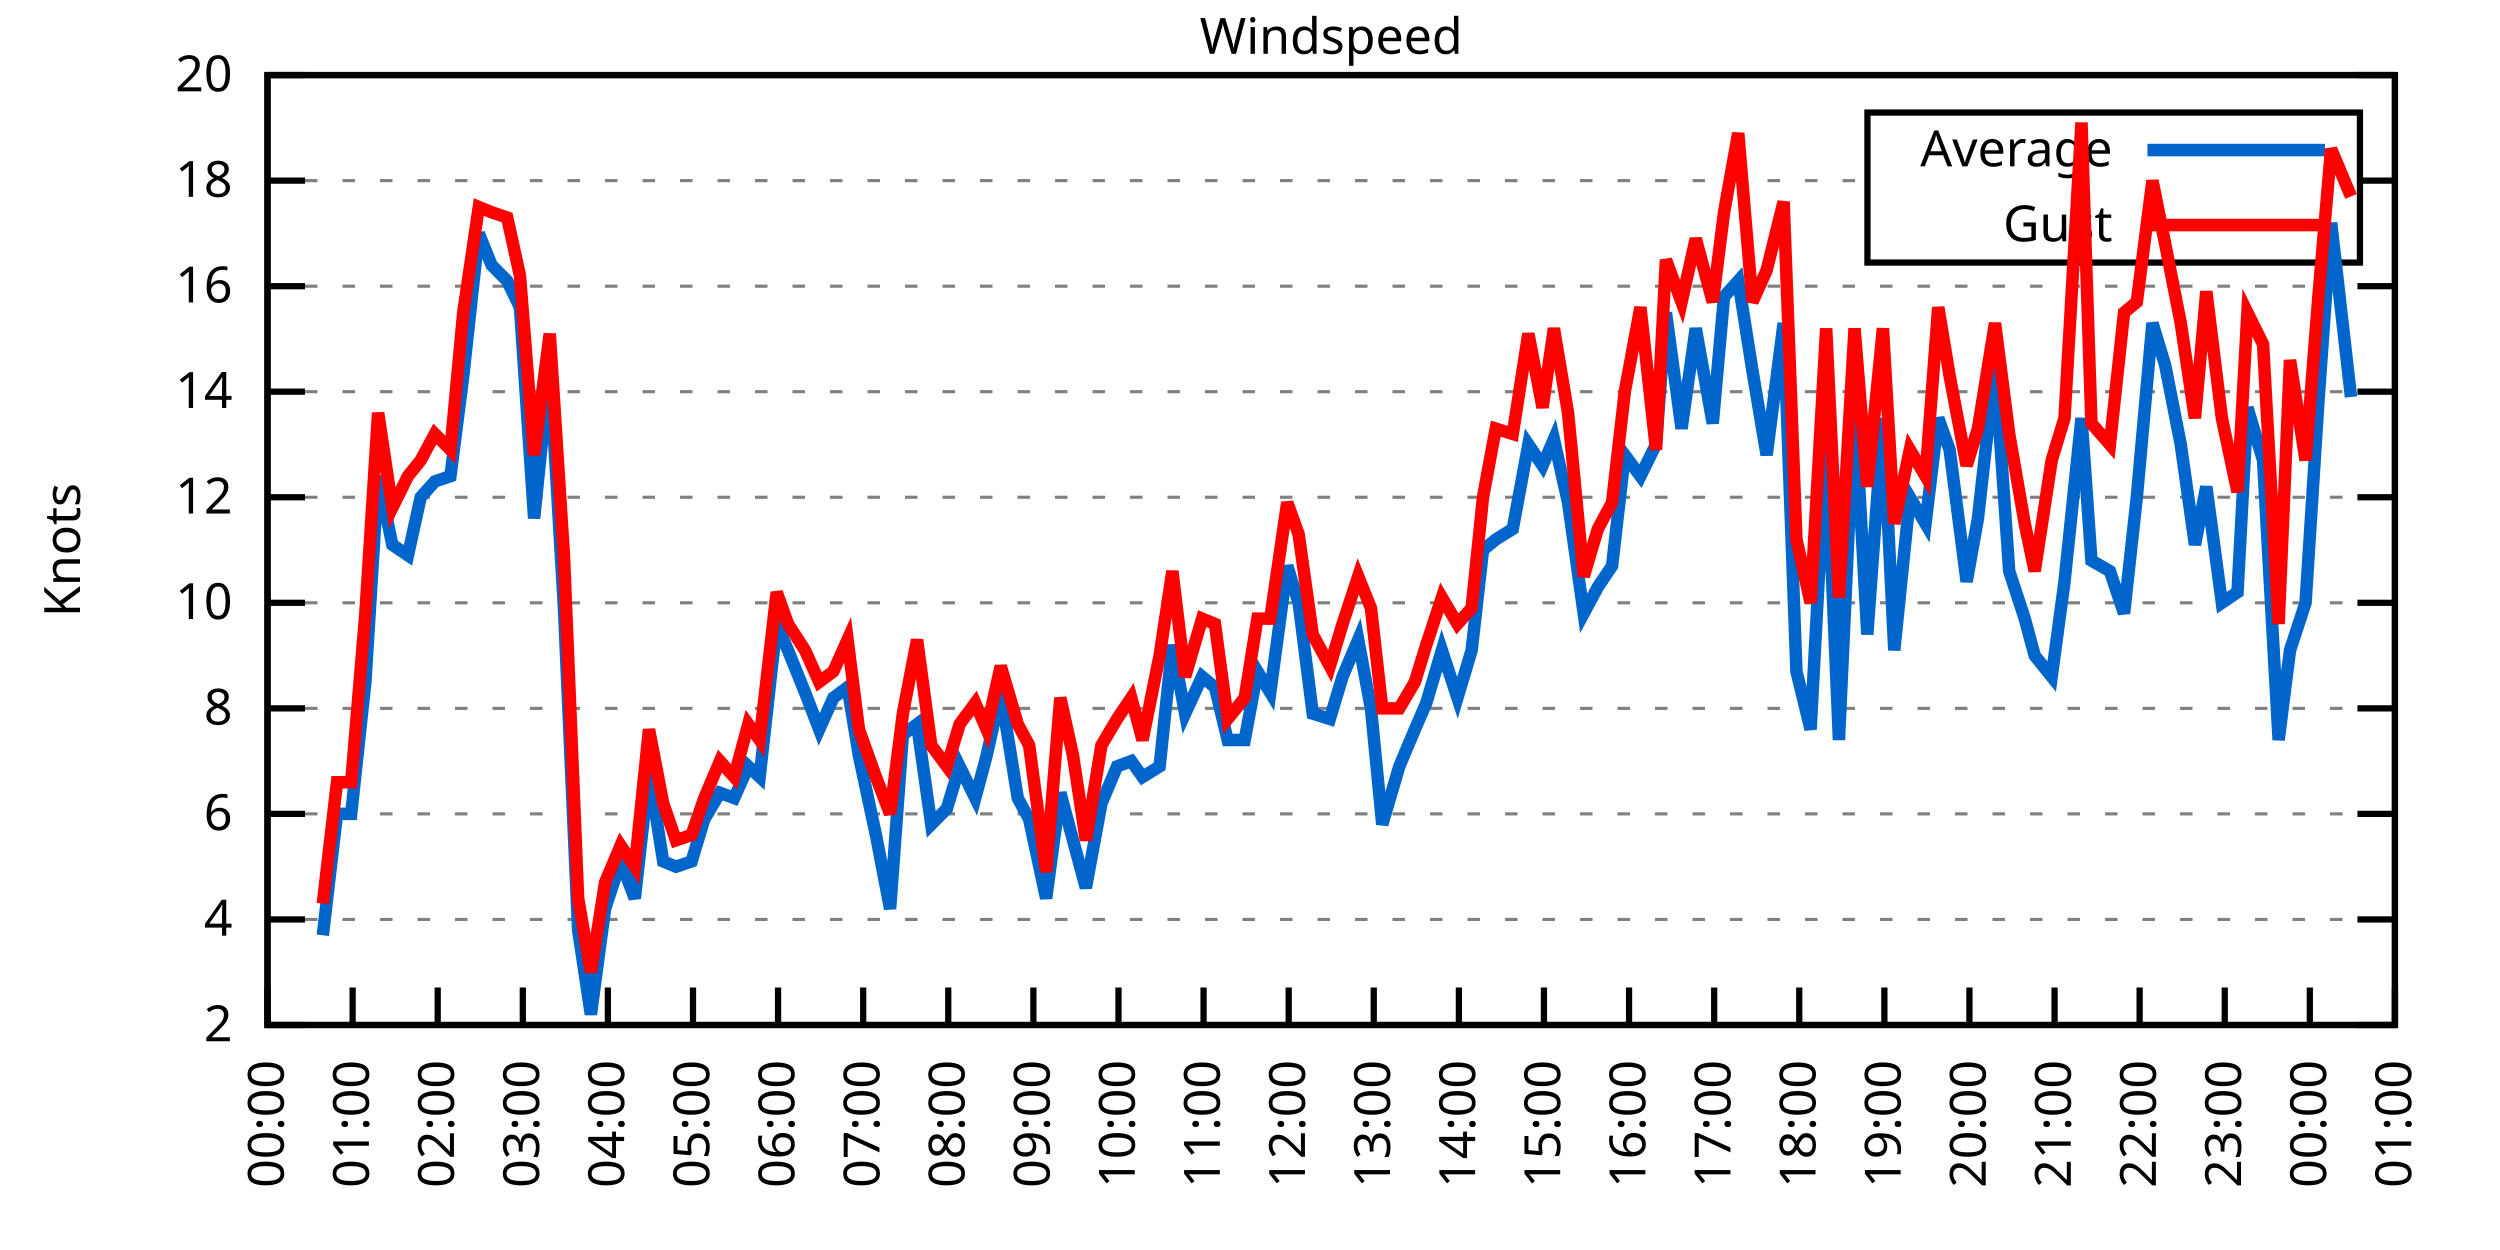
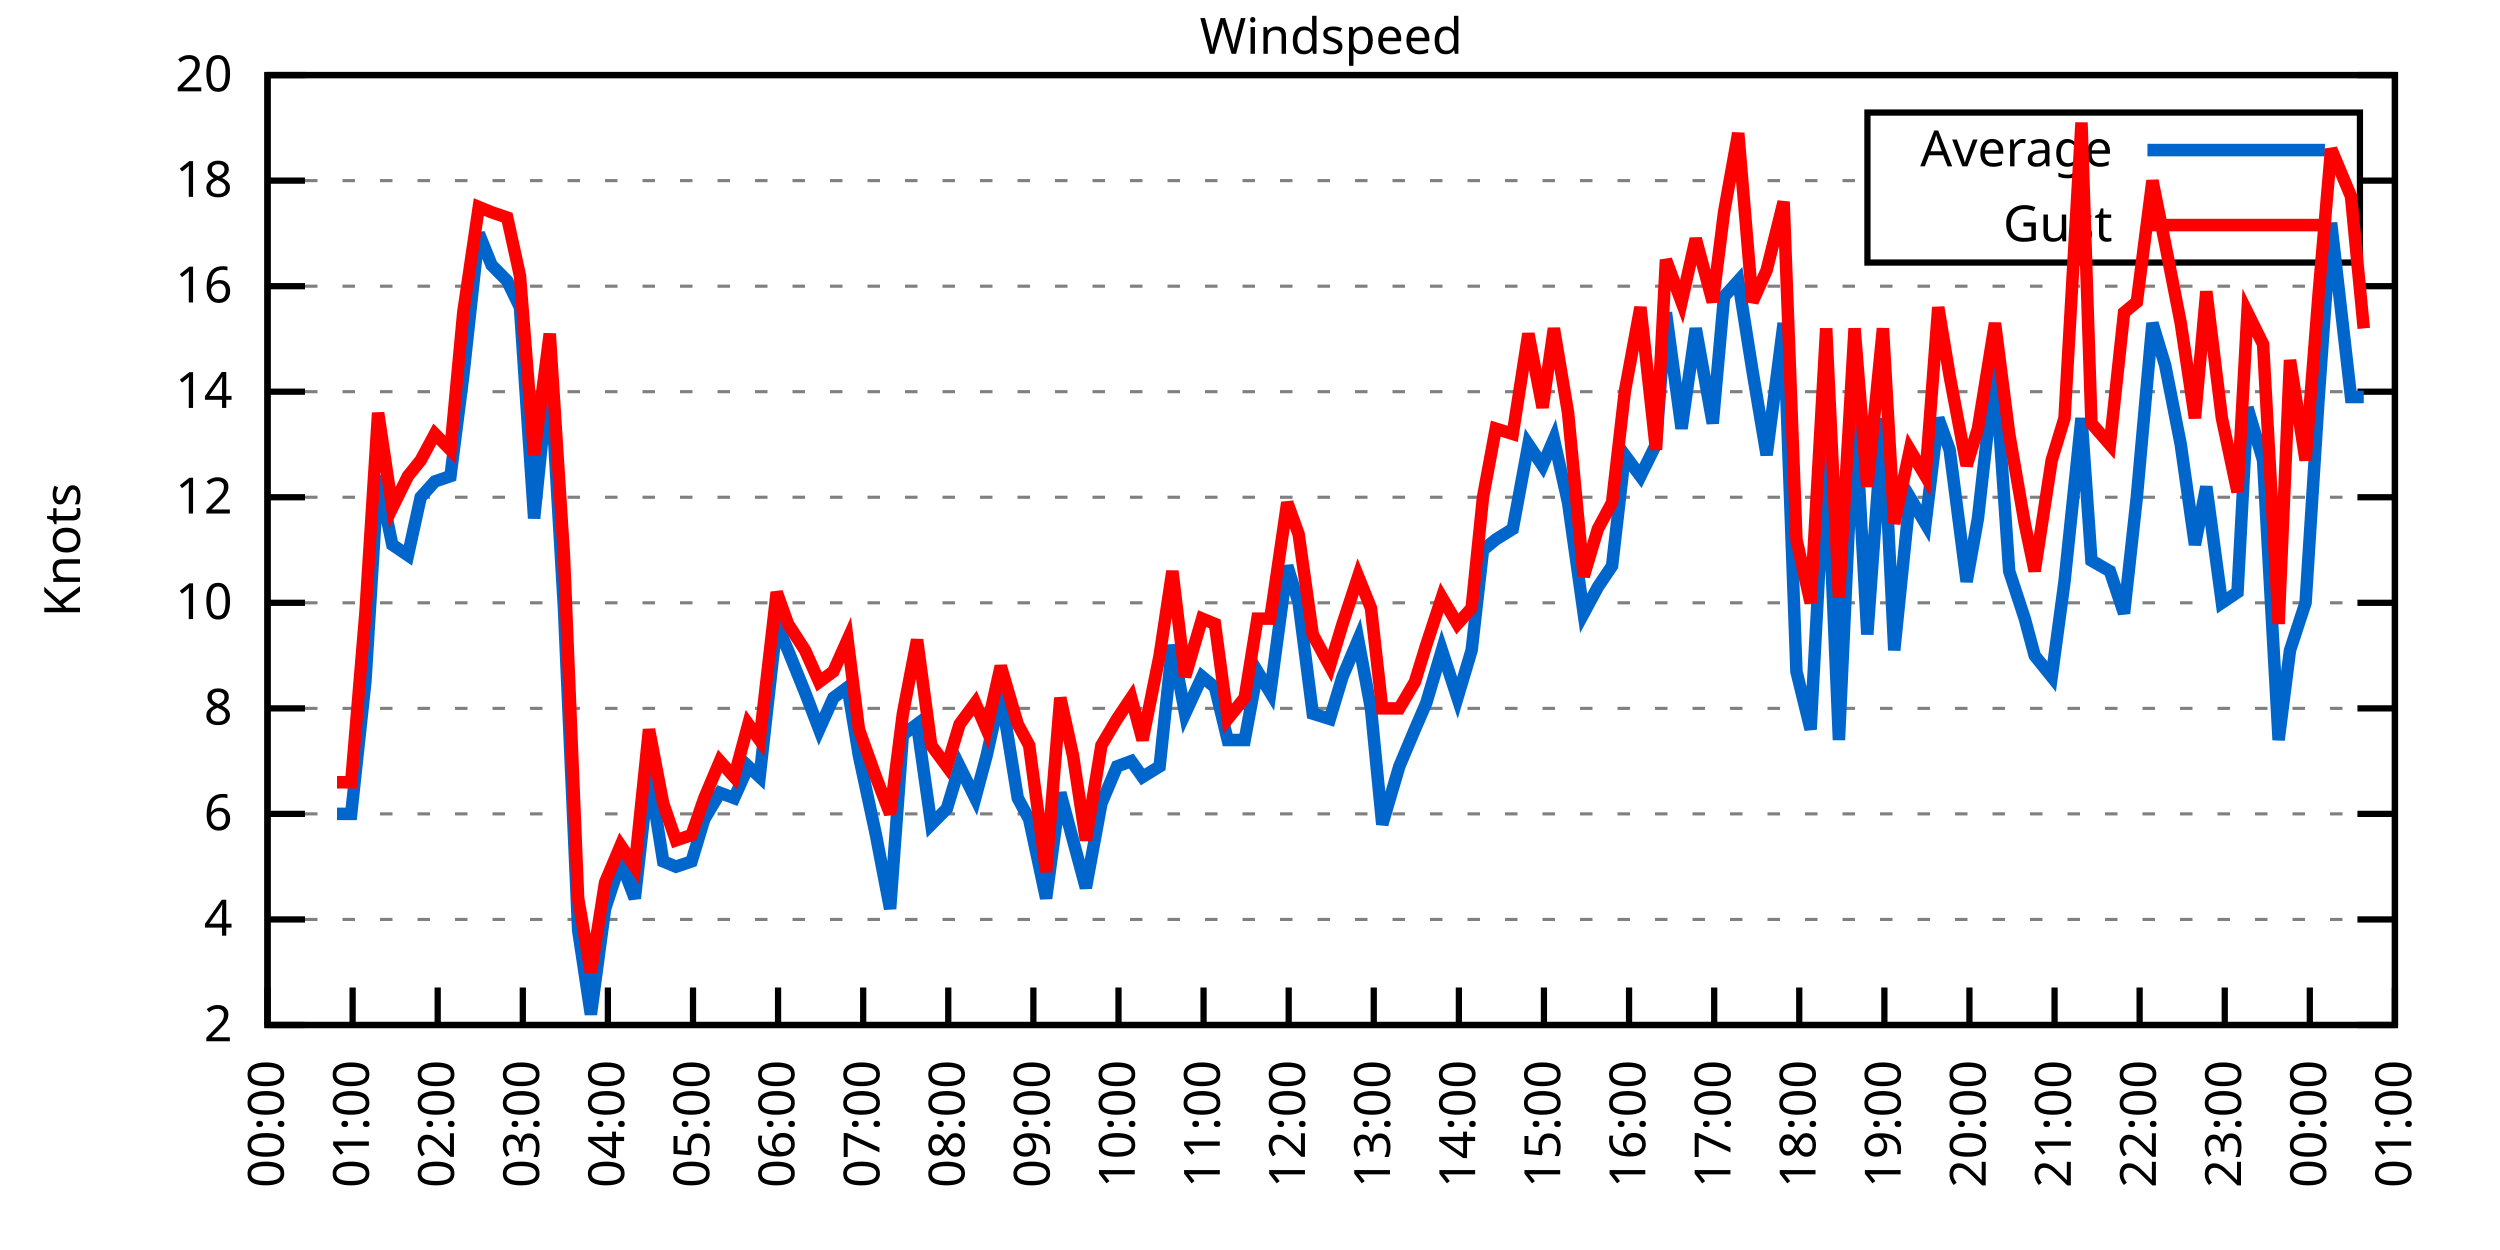
<svg xmlns="http://www.w3.org/2000/svg" xmlns:xlink="http://www.w3.org/1999/xlink" width="400" height="200" viewBox="0 0 400 200">
  <g id="gnuplot_canvas">
    <rect x="0" y="0" width="400" height="200" fill="none" />
    <defs>
      <circle id="gpDot" r="0.5" stroke-width="0.5" stroke="currentColor" />
      <path id="gpPt0" stroke-width="0.333" stroke="currentColor" d="M-1,0 h2 M0,-1 v2" />
      <path id="gpPt1" stroke-width="0.333" stroke="currentColor" d="M-1,-1 L1,1 M1,-1 L-1,1" />
      <path id="gpPt2" stroke-width="0.333" stroke="currentColor" d="M-1,0 L1,0 M0,-1 L0,1 M-1,-1 L1,1 M-1,1 L1,-1" />
      <rect id="gpPt3" stroke-width="0.333" stroke="currentColor" x="-1" y="-1" width="2" height="2" />
      <rect id="gpPt4" stroke-width="0.333" stroke="currentColor" fill="currentColor" x="-1" y="-1" width="2" height="2" />
      <circle id="gpPt5" stroke-width="0.333" stroke="currentColor" cx="0" cy="0" r="1" />
      <use xlink:href="#gpPt5" id="gpPt6" fill="currentColor" stroke="none" />
      <path id="gpPt7" stroke-width="0.333" stroke="currentColor" d="M0,-1.33 L-1.33,0.67 L1.33,0.67 z" />
      <use xlink:href="#gpPt7" id="gpPt8" fill="currentColor" stroke="none" />
      <use xlink:href="#gpPt7" id="gpPt9" stroke="currentColor" transform="rotate(180)" />
      <use xlink:href="#gpPt9" id="gpPt10" fill="currentColor" stroke="none" />
      <use xlink:href="#gpPt3" id="gpPt11" stroke="currentColor" transform="rotate(45)" />
      <use xlink:href="#gpPt11" id="gpPt12" fill="currentColor" stroke="none" />
      <path id="gpPt13" stroke-width="0.333" stroke="currentColor" d="M0,1.330 L1.265,0.411 L0.782,-1.067 L-0.782,-1.076 L-1.265,0.411 z" />
      <use xlink:href="#gpPt13" id="gpPt14" fill="currentColor" stroke="none" />
      <filter id="textbox" filterUnits="objectBoundingBox" x="0" y="0" height="1" width="1">
        <feFlood flood-color="white" flood-opacity="1" result="bgnd" />
        <feComposite in="SourceGraphic" in2="bgnd" operator="atop" />
      </filter>
      <filter id="greybox" filterUnits="objectBoundingBox" x="0" y="0" height="1" width="1">
        <feFlood flood-color="lightgrey" flood-opacity="1" result="grey" />
        <feComposite in="SourceGraphic" in2="grey" operator="atop" />
      </filter>
    </defs>
    <g fill="none" color="white" stroke="currentColor" stroke-width="1.00" stroke-linecap="butt" stroke-linejoin="miter">
</g>
    <g fill="none" color="black" stroke="currentColor" stroke-width="1.00" stroke-linecap="butt" stroke-linejoin="miter">
      <g stroke="none" shape-rendering="crispEdges">
        <polygon fill="rgb(255, 255, 255)" points="42.80,164.00 383.18,164.00 383.18,12.02 42.80,12.02 " />
      </g>
    </g>
    <g fill="none" color="black" stroke="currentColor" stroke-width="1.00" stroke-linecap="butt" stroke-linejoin="miter">
</g>
    <g fill="none" color="black" stroke="black" stroke-width="0.50" stroke-linecap="butt" stroke-linejoin="miter">
</g>
    <g fill="none" color="gray" stroke="currentColor" stroke-width="0.50" stroke-linecap="butt" stroke-linejoin="miter">
      <path stroke="gray" stroke-dasharray="2,4" class="gridline" d="M42.80,164.00 L383.19,164.00  " />
    </g>
    <g fill="none" color="gray" stroke="gray" stroke-width="1.00" stroke-linecap="butt" stroke-linejoin="miter">
</g>
    <g fill="none" color="black" stroke="currentColor" stroke-width="1.00" stroke-linecap="butt" stroke-linejoin="miter">
      <path stroke="black" d="M42.80,164.00 L48.80,164.00 M383.19,164.00 L377.19,164.00  " />
      <g transform="translate(37.20,166.60)" stroke="none" fill="black" font-family="Sans" font-size="8.00" text-anchor="end">
        <text>
          <tspan font-family="Sans"> 2</tspan>
        </text>
      </g>
    </g>
    <g fill="none" color="black" stroke="currentColor" stroke-width="1.00" stroke-linecap="butt" stroke-linejoin="miter">
</g>
    <g fill="none" color="black" stroke="black" stroke-width="0.50" stroke-linecap="butt" stroke-linejoin="miter">
</g>
    <g fill="none" color="gray" stroke="currentColor" stroke-width="0.50" stroke-linecap="butt" stroke-linejoin="miter">
      <path stroke="gray" stroke-dasharray="2,4" class="gridline" d="M42.80,147.11 L383.19,147.11  " />
    </g>
    <g fill="none" color="gray" stroke="gray" stroke-width="1.00" stroke-linecap="butt" stroke-linejoin="miter">
</g>
    <g fill="none" color="black" stroke="currentColor" stroke-width="1.00" stroke-linecap="butt" stroke-linejoin="miter">
      <path stroke="black" d="M42.80,147.11 L48.80,147.11 M383.19,147.11 L377.19,147.11  " />
      <g transform="translate(37.20,149.71)" stroke="none" fill="black" font-family="Sans" font-size="8.00" text-anchor="end">
        <text>
          <tspan font-family="Sans"> 4</tspan>
        </text>
      </g>
    </g>
    <g fill="none" color="black" stroke="currentColor" stroke-width="1.00" stroke-linecap="butt" stroke-linejoin="miter">
</g>
    <g fill="none" color="black" stroke="black" stroke-width="0.50" stroke-linecap="butt" stroke-linejoin="miter">
</g>
    <g fill="none" color="gray" stroke="currentColor" stroke-width="0.50" stroke-linecap="butt" stroke-linejoin="miter">
      <path stroke="gray" stroke-dasharray="2,4" class="gridline" d="M42.80,130.22 L383.19,130.22  " />
    </g>
    <g fill="none" color="gray" stroke="gray" stroke-width="1.00" stroke-linecap="butt" stroke-linejoin="miter">
</g>
    <g fill="none" color="black" stroke="currentColor" stroke-width="1.00" stroke-linecap="butt" stroke-linejoin="miter">
      <path stroke="black" d="M42.80,130.22 L48.80,130.22 M383.19,130.22 L377.19,130.22  " />
      <g transform="translate(37.20,132.82)" stroke="none" fill="black" font-family="Sans" font-size="8.00" text-anchor="end">
        <text>
          <tspan font-family="Sans"> 6</tspan>
        </text>
      </g>
    </g>
    <g fill="none" color="black" stroke="currentColor" stroke-width="1.00" stroke-linecap="butt" stroke-linejoin="miter">
</g>
    <g fill="none" color="black" stroke="black" stroke-width="0.50" stroke-linecap="butt" stroke-linejoin="miter">
</g>
    <g fill="none" color="gray" stroke="currentColor" stroke-width="0.50" stroke-linecap="butt" stroke-linejoin="miter">
      <path stroke="gray" stroke-dasharray="2,4" class="gridline" d="M42.80,113.34 L383.19,113.34  " />
    </g>
    <g fill="none" color="gray" stroke="gray" stroke-width="1.00" stroke-linecap="butt" stroke-linejoin="miter">
</g>
    <g fill="none" color="black" stroke="currentColor" stroke-width="1.00" stroke-linecap="butt" stroke-linejoin="miter">
      <path stroke="black" d="M42.80,113.34 L48.80,113.34 M383.19,113.34 L377.19,113.34  " />
      <g transform="translate(37.20,115.94)" stroke="none" fill="black" font-family="Sans" font-size="8.00" text-anchor="end">
        <text>
          <tspan font-family="Sans"> 8</tspan>
        </text>
      </g>
    </g>
    <g fill="none" color="black" stroke="currentColor" stroke-width="1.00" stroke-linecap="butt" stroke-linejoin="miter">
</g>
    <g fill="none" color="black" stroke="black" stroke-width="0.50" stroke-linecap="butt" stroke-linejoin="miter">
</g>
    <g fill="none" color="gray" stroke="currentColor" stroke-width="0.50" stroke-linecap="butt" stroke-linejoin="miter">
      <path stroke="gray" stroke-dasharray="2,4" class="gridline" d="M42.80,96.45 L383.19,96.45  " />
    </g>
    <g fill="none" color="gray" stroke="gray" stroke-width="1.00" stroke-linecap="butt" stroke-linejoin="miter">
</g>
    <g fill="none" color="black" stroke="currentColor" stroke-width="1.00" stroke-linecap="butt" stroke-linejoin="miter">
      <path stroke="black" d="M42.80,96.45 L48.80,96.45 M383.19,96.45 L377.19,96.45  " />
      <g transform="translate(37.20,99.05)" stroke="none" fill="black" font-family="Sans" font-size="8.00" text-anchor="end">
        <text>
          <tspan font-family="Sans"> 10</tspan>
        </text>
      </g>
    </g>
    <g fill="none" color="black" stroke="currentColor" stroke-width="1.00" stroke-linecap="butt" stroke-linejoin="miter">
</g>
    <g fill="none" color="black" stroke="black" stroke-width="0.50" stroke-linecap="butt" stroke-linejoin="miter">
</g>
    <g fill="none" color="gray" stroke="currentColor" stroke-width="0.50" stroke-linecap="butt" stroke-linejoin="miter">
      <path stroke="gray" stroke-dasharray="2,4" class="gridline" d="M42.80,79.56 L383.19,79.56  " />
    </g>
    <g fill="none" color="gray" stroke="gray" stroke-width="1.00" stroke-linecap="butt" stroke-linejoin="miter">
</g>
    <g fill="none" color="black" stroke="currentColor" stroke-width="1.00" stroke-linecap="butt" stroke-linejoin="miter">
      <path stroke="black" d="M42.80,79.56 L48.80,79.56 M383.19,79.56 L377.19,79.56  " />
      <g transform="translate(37.20,82.16)" stroke="none" fill="black" font-family="Sans" font-size="8.00" text-anchor="end">
        <text>
          <tspan font-family="Sans"> 12</tspan>
        </text>
      </g>
    </g>
    <g fill="none" color="black" stroke="currentColor" stroke-width="1.00" stroke-linecap="butt" stroke-linejoin="miter">
</g>
    <g fill="none" color="black" stroke="black" stroke-width="0.50" stroke-linecap="butt" stroke-linejoin="miter">
</g>
    <g fill="none" color="gray" stroke="currentColor" stroke-width="0.50" stroke-linecap="butt" stroke-linejoin="miter">
      <path stroke="gray" stroke-dasharray="2,4" class="gridline" d="M42.80,62.67 L383.19,62.67  " />
    </g>
    <g fill="none" color="gray" stroke="gray" stroke-width="1.00" stroke-linecap="butt" stroke-linejoin="miter">
</g>
    <g fill="none" color="black" stroke="currentColor" stroke-width="1.00" stroke-linecap="butt" stroke-linejoin="miter">
      <path stroke="black" d="M42.80,62.67 L48.80,62.67 M383.19,62.67 L377.19,62.67  " />
      <g transform="translate(37.20,65.27)" stroke="none" fill="black" font-family="Sans" font-size="8.00" text-anchor="end">
        <text>
          <tspan font-family="Sans"> 14</tspan>
        </text>
      </g>
    </g>
    <g fill="none" color="black" stroke="currentColor" stroke-width="1.00" stroke-linecap="butt" stroke-linejoin="miter">
</g>
    <g fill="none" color="black" stroke="black" stroke-width="0.50" stroke-linecap="butt" stroke-linejoin="miter">
</g>
    <g fill="none" color="gray" stroke="currentColor" stroke-width="0.50" stroke-linecap="butt" stroke-linejoin="miter">
      <path stroke="gray" stroke-dasharray="2,4" class="gridline" d="M42.80,45.79 L383.19,45.79  " />
    </g>
    <g fill="none" color="gray" stroke="gray" stroke-width="1.00" stroke-linecap="butt" stroke-linejoin="miter">
</g>
    <g fill="none" color="black" stroke="currentColor" stroke-width="1.00" stroke-linecap="butt" stroke-linejoin="miter">
      <path stroke="black" d="M42.80,45.79 L48.80,45.79 M383.19,45.79 L377.19,45.79  " />
      <g transform="translate(37.20,48.39)" stroke="none" fill="black" font-family="Sans" font-size="8.00" text-anchor="end">
        <text>
          <tspan font-family="Sans"> 16</tspan>
        </text>
      </g>
    </g>
    <g fill="none" color="black" stroke="currentColor" stroke-width="1.00" stroke-linecap="butt" stroke-linejoin="miter">
</g>
    <g fill="none" color="black" stroke="black" stroke-width="0.50" stroke-linecap="butt" stroke-linejoin="miter">
</g>
    <g fill="none" color="gray" stroke="currentColor" stroke-width="0.50" stroke-linecap="butt" stroke-linejoin="miter">
      <path stroke="gray" stroke-dasharray="2,4" class="gridline" d="M42.80,28.90 L298.79,28.90 M377.59,28.90 L383.19,28.90  " />
    </g>
    <g fill="none" color="gray" stroke="gray" stroke-width="1.00" stroke-linecap="butt" stroke-linejoin="miter">
</g>
    <g fill="none" color="black" stroke="currentColor" stroke-width="1.00" stroke-linecap="butt" stroke-linejoin="miter">
      <path stroke="black" d="M42.80,28.90 L48.80,28.90 M383.19,28.90 L377.19,28.90  " />
      <g transform="translate(37.20,31.50)" stroke="none" fill="black" font-family="Sans" font-size="8.00" text-anchor="end">
        <text>
          <tspan font-family="Sans"> 18</tspan>
        </text>
      </g>
    </g>
    <g fill="none" color="black" stroke="currentColor" stroke-width="1.00" stroke-linecap="butt" stroke-linejoin="miter">
</g>
    <g fill="none" color="black" stroke="black" stroke-width="0.50" stroke-linecap="butt" stroke-linejoin="miter">
</g>
    <g fill="none" color="gray" stroke="currentColor" stroke-width="0.50" stroke-linecap="butt" stroke-linejoin="miter">
      <path stroke="gray" stroke-dasharray="2,4" class="gridline" d="M42.80,12.01 L383.19,12.01  " />
    </g>
    <g fill="none" color="gray" stroke="gray" stroke-width="1.00" stroke-linecap="butt" stroke-linejoin="miter">
</g>
    <g fill="none" color="black" stroke="currentColor" stroke-width="1.00" stroke-linecap="butt" stroke-linejoin="miter">
      <path stroke="black" d="M42.80,12.01 L48.80,12.01 M383.19,12.01 L377.19,12.01  " />
      <g transform="translate(37.20,14.61)" stroke="none" fill="black" font-family="Sans" font-size="8.00" text-anchor="end">
        <text>
          <tspan font-family="Sans"> 20</tspan>
        </text>
      </g>
    </g>
    <g fill="none" color="black" stroke="currentColor" stroke-width="1.00" stroke-linecap="butt" stroke-linejoin="miter">
      <path stroke="black" d="M42.80,164.00 L42.80,158.00  " />
      <g transform="translate(45.40,169.60) rotate(270.00)" stroke="none" fill="black" font-family="Sans" font-size="8.00" text-anchor="end">
        <text>
          <tspan font-family="Sans">00:00</tspan>
        </text>
      </g>
    </g>
    <g fill="none" color="black" stroke="currentColor" stroke-width="1.00" stroke-linecap="butt" stroke-linejoin="miter">
      <path stroke="black" d="M56.42,164.00 L56.42,158.00  " />
      <g transform="translate(59.02,169.60) rotate(270.00)" stroke="none" fill="black" font-family="Sans" font-size="8.00" text-anchor="end">
        <text>
          <tspan font-family="Sans">01:00</tspan>
        </text>
      </g>
    </g>
    <g fill="none" color="black" stroke="currentColor" stroke-width="1.00" stroke-linecap="butt" stroke-linejoin="miter">
      <path stroke="black" d="M70.03,164.00 L70.03,158.00  " />
      <g transform="translate(72.63,169.60) rotate(270.00)" stroke="none" fill="black" font-family="Sans" font-size="8.00" text-anchor="end">
        <text>
          <tspan font-family="Sans">02:00</tspan>
        </text>
      </g>
    </g>
    <g fill="none" color="black" stroke="currentColor" stroke-width="1.00" stroke-linecap="butt" stroke-linejoin="miter">
      <path stroke="black" d="M83.65,164.00 L83.65,158.00  " />
      <g transform="translate(86.25,169.60) rotate(270.00)" stroke="none" fill="black" font-family="Sans" font-size="8.00" text-anchor="end">
        <text>
          <tspan font-family="Sans">03:00</tspan>
        </text>
      </g>
    </g>
    <g fill="none" color="black" stroke="currentColor" stroke-width="1.00" stroke-linecap="butt" stroke-linejoin="miter">
      <path stroke="black" d="M97.26,164.00 L97.26,158.00  " />
      <g transform="translate(99.86,169.60) rotate(270.00)" stroke="none" fill="black" font-family="Sans" font-size="8.00" text-anchor="end">
        <text>
          <tspan font-family="Sans">04:00</tspan>
        </text>
      </g>
    </g>
    <g fill="none" color="black" stroke="currentColor" stroke-width="1.00" stroke-linecap="butt" stroke-linejoin="miter">
      <path stroke="black" d="M110.88,164.00 L110.88,158.00  " />
      <g transform="translate(113.48,169.60) rotate(270.00)" stroke="none" fill="black" font-family="Sans" font-size="8.00" text-anchor="end">
        <text>
          <tspan font-family="Sans">05:00</tspan>
        </text>
      </g>
    </g>
    <g fill="none" color="black" stroke="currentColor" stroke-width="1.00" stroke-linecap="butt" stroke-linejoin="miter">
      <path stroke="black" d="M124.49,164.00 L124.49,158.00  " />
      <g transform="translate(127.09,169.60) rotate(270.00)" stroke="none" fill="black" font-family="Sans" font-size="8.00" text-anchor="end">
        <text>
          <tspan font-family="Sans">06:00</tspan>
        </text>
      </g>
    </g>
    <g fill="none" color="black" stroke="currentColor" stroke-width="1.00" stroke-linecap="butt" stroke-linejoin="miter">
      <path stroke="black" d="M138.11,164.00 L138.11,158.00  " />
      <g transform="translate(140.71,169.60) rotate(270.00)" stroke="none" fill="black" font-family="Sans" font-size="8.00" text-anchor="end">
        <text>
          <tspan font-family="Sans">07:00</tspan>
        </text>
      </g>
    </g>
    <g fill="none" color="black" stroke="currentColor" stroke-width="1.00" stroke-linecap="butt" stroke-linejoin="miter">
      <path stroke="black" d="M151.72,164.00 L151.72,158.00  " />
      <g transform="translate(154.32,169.60) rotate(270.00)" stroke="none" fill="black" font-family="Sans" font-size="8.00" text-anchor="end">
        <text>
          <tspan font-family="Sans">08:00</tspan>
        </text>
      </g>
    </g>
    <g fill="none" color="black" stroke="currentColor" stroke-width="1.00" stroke-linecap="butt" stroke-linejoin="miter">
      <path stroke="black" d="M165.34,164.00 L165.34,158.00  " />
      <g transform="translate(167.94,169.60) rotate(270.00)" stroke="none" fill="black" font-family="Sans" font-size="8.00" text-anchor="end">
        <text>
          <tspan font-family="Sans">09:00</tspan>
        </text>
      </g>
    </g>
    <g fill="none" color="black" stroke="currentColor" stroke-width="1.00" stroke-linecap="butt" stroke-linejoin="miter">
      <path stroke="black" d="M178.96,164.00 L178.96,158.00  " />
      <g transform="translate(181.56,169.60) rotate(270.00)" stroke="none" fill="black" font-family="Sans" font-size="8.00" text-anchor="end">
        <text>
          <tspan font-family="Sans">10:00</tspan>
        </text>
      </g>
    </g>
    <g fill="none" color="black" stroke="currentColor" stroke-width="1.00" stroke-linecap="butt" stroke-linejoin="miter">
      <path stroke="black" d="M192.57,164.00 L192.57,158.00  " />
      <g transform="translate(195.17,169.60) rotate(270.00)" stroke="none" fill="black" font-family="Sans" font-size="8.00" text-anchor="end">
        <text>
          <tspan font-family="Sans">11:00</tspan>
        </text>
      </g>
    </g>
    <g fill="none" color="black" stroke="currentColor" stroke-width="1.00" stroke-linecap="butt" stroke-linejoin="miter">
      <path stroke="black" d="M206.19,164.00 L206.19,158.00  " />
      <g transform="translate(208.79,169.60) rotate(270.00)" stroke="none" fill="black" font-family="Sans" font-size="8.00" text-anchor="end">
        <text>
          <tspan font-family="Sans">12:00</tspan>
        </text>
      </g>
    </g>
    <g fill="none" color="black" stroke="currentColor" stroke-width="1.00" stroke-linecap="butt" stroke-linejoin="miter">
      <path stroke="black" d="M219.80,164.00 L219.80,158.00  " />
      <g transform="translate(222.40,169.60) rotate(270.00)" stroke="none" fill="black" font-family="Sans" font-size="8.00" text-anchor="end">
        <text>
          <tspan font-family="Sans">13:00</tspan>
        </text>
      </g>
    </g>
    <g fill="none" color="black" stroke="currentColor" stroke-width="1.00" stroke-linecap="butt" stroke-linejoin="miter">
      <path stroke="black" d="M233.42,164.00 L233.42,158.00  " />
      <g transform="translate(236.02,169.60) rotate(270.00)" stroke="none" fill="black" font-family="Sans" font-size="8.00" text-anchor="end">
        <text>
          <tspan font-family="Sans">14:00</tspan>
        </text>
      </g>
    </g>
    <g fill="none" color="black" stroke="currentColor" stroke-width="1.00" stroke-linecap="butt" stroke-linejoin="miter">
      <path stroke="black" d="M247.03,164.00 L247.03,158.00  " />
      <g transform="translate(249.63,169.60) rotate(270.00)" stroke="none" fill="black" font-family="Sans" font-size="8.00" text-anchor="end">
        <text>
          <tspan font-family="Sans">15:00</tspan>
        </text>
      </g>
    </g>
    <g fill="none" color="black" stroke="currentColor" stroke-width="1.00" stroke-linecap="butt" stroke-linejoin="miter">
      <path stroke="black" d="M260.65,164.00 L260.65,158.00  " />
      <g transform="translate(263.25,169.60) rotate(270.00)" stroke="none" fill="black" font-family="Sans" font-size="8.00" text-anchor="end">
        <text>
          <tspan font-family="Sans">16:00</tspan>
        </text>
      </g>
    </g>
    <g fill="none" color="black" stroke="currentColor" stroke-width="1.00" stroke-linecap="butt" stroke-linejoin="miter">
      <path stroke="black" d="M274.27,164.00 L274.27,158.00  " />
      <g transform="translate(276.87,169.60) rotate(270.00)" stroke="none" fill="black" font-family="Sans" font-size="8.00" text-anchor="end">
        <text>
          <tspan font-family="Sans">17:00</tspan>
        </text>
      </g>
    </g>
    <g fill="none" color="black" stroke="currentColor" stroke-width="1.00" stroke-linecap="butt" stroke-linejoin="miter">
      <path stroke="black" d="M287.88,164.00 L287.88,158.00  " />
      <g transform="translate(290.48,169.60) rotate(270.00)" stroke="none" fill="black" font-family="Sans" font-size="8.00" text-anchor="end">
        <text>
          <tspan font-family="Sans">18:00</tspan>
        </text>
      </g>
    </g>
    <g fill="none" color="black" stroke="currentColor" stroke-width="1.00" stroke-linecap="butt" stroke-linejoin="miter">
      <path stroke="black" d="M301.50,164.00 L301.50,158.00  " />
      <g transform="translate(304.10,169.60) rotate(270.00)" stroke="none" fill="black" font-family="Sans" font-size="8.00" text-anchor="end">
        <text>
          <tspan font-family="Sans">19:00</tspan>
        </text>
      </g>
    </g>
    <g fill="none" color="black" stroke="currentColor" stroke-width="1.00" stroke-linecap="butt" stroke-linejoin="miter">
      <path stroke="black" d="M315.11,164.00 L315.11,158.00  " />
      <g transform="translate(317.71,169.60) rotate(270.00)" stroke="none" fill="black" font-family="Sans" font-size="8.00" text-anchor="end">
        <text>
          <tspan font-family="Sans">20:00</tspan>
        </text>
      </g>
    </g>
    <g fill="none" color="black" stroke="currentColor" stroke-width="1.00" stroke-linecap="butt" stroke-linejoin="miter">
      <path stroke="black" d="M328.73,164.00 L328.73,158.00  " />
      <g transform="translate(331.33,169.60) rotate(270.00)" stroke="none" fill="black" font-family="Sans" font-size="8.00" text-anchor="end">
        <text>
          <tspan font-family="Sans">21:00</tspan>
        </text>
      </g>
    </g>
    <g fill="none" color="black" stroke="currentColor" stroke-width="1.00" stroke-linecap="butt" stroke-linejoin="miter">
      <path stroke="black" d="M342.34,164.00 L342.34,158.00  " />
      <g transform="translate(344.94,169.60) rotate(270.00)" stroke="none" fill="black" font-family="Sans" font-size="8.00" text-anchor="end">
        <text>
          <tspan font-family="Sans">22:00</tspan>
        </text>
      </g>
    </g>
    <g fill="none" color="black" stroke="currentColor" stroke-width="1.00" stroke-linecap="butt" stroke-linejoin="miter">
      <path stroke="black" d="M355.96,164.00 L355.96,158.00  " />
      <g transform="translate(358.56,169.60) rotate(270.00)" stroke="none" fill="black" font-family="Sans" font-size="8.00" text-anchor="end">
        <text>
          <tspan font-family="Sans">23:00</tspan>
        </text>
      </g>
    </g>
    <g fill="none" color="black" stroke="currentColor" stroke-width="1.00" stroke-linecap="butt" stroke-linejoin="miter">
      <path stroke="black" d="M369.57,164.00 L369.57,158.00  " />
      <g transform="translate(372.17,169.60) rotate(270.00)" stroke="none" fill="black" font-family="Sans" font-size="8.00" text-anchor="end">
        <text>
          <tspan font-family="Sans">00:00</tspan>
        </text>
      </g>
    </g>
    <g fill="none" color="black" stroke="currentColor" stroke-width="1.00" stroke-linecap="butt" stroke-linejoin="miter">
      <path stroke="black" d="M383.19,164.00 L383.19,158.00  " />
      <g transform="translate(385.79,169.60) rotate(270.00)" stroke="none" fill="black" font-family="Sans" font-size="8.00" text-anchor="end">
        <text>
          <tspan font-family="Sans">01:00</tspan>
        </text>
      </g>
    </g>
    <g fill="none" color="black" stroke="currentColor" stroke-width="1.00" stroke-linecap="butt" stroke-linejoin="miter">
</g>
    <g fill="none" color="black" stroke="currentColor" stroke-width="1.00" stroke-linecap="butt" stroke-linejoin="miter">
      <path stroke="black" d="M42.80,12.01 L42.80,164.00 L383.19,164.00 L383.19,12.01 L42.80,12.01 Z  " />
    </g>
    <g fill="none" color="black" stroke="currentColor" stroke-width="1.00" stroke-linecap="butt" stroke-linejoin="miter">
</g>
    <g fill="none" color="black" stroke="currentColor" stroke-width="1.00" stroke-linecap="butt" stroke-linejoin="miter">
      <path stroke="black" d="M298.79,42.01 L298.79,18.01 L377.59,18.01 L377.59,42.01 L298.79,42.01 Z  " />
    </g>
    <g id="Windspeed_plot_1">
      <g fill="none" color="white" stroke="black" stroke-width="2.00" stroke-linecap="butt" stroke-linejoin="miter">
</g>
      <g fill="none" color="black" stroke="currentColor" stroke-width="2.00" stroke-linecap="butt" stroke-linejoin="miter">
        <g transform="translate(337.99,26.61)" stroke="none" fill="black" font-family="Sans" font-size="8.00" text-anchor="end">
          <text>
            <tspan font-family="Sans">Average</tspan>
          </text>
        </g>
      </g>
      <g fill="none" color="black" stroke="currentColor" stroke-width="2.00" stroke-linecap="butt" stroke-linejoin="miter">
-         <path stroke="rgb(  0, 102, 204)" d="M343.59,24.01 L371.99,24.01 M51.65,149.65 L53.92,130.22 L56.19,130.22 L58.46,109.11 L60.50,76.18 L62.77,87.16   L65.27,88.85 L67.31,79.56 L69.58,77.03 L72.07,76.18 L74.12,60.14 L76.61,37.34 L78.65,42.41 L81.15,44.94   L83.19,49.16 L85.46,82.94 L87.96,58.45 L90.23,97.29 L92.50,148.80 L94.54,162.31 L96.81,145.42 L99.30,137.82   L101.57,143.73 L103.84,123.47 L106.11,137.82 L108.15,138.67 L110.65,137.82 L112.69,131.07 L115.19,126.85 L117.46,127.69   L119.73,122.62 L121.54,124.31 L124.27,99.83 L126.08,104.05 L128.81,110.80 L131.07,116.71 L133.34,111.65 L135.61,109.96   L137.43,120.94 L140.15,133.60 L142.42,145.42 L144.46,117.56 L146.73,115.87 L149.00,131.91 L151.50,129.38 L153.54,122.62   L156.04,127.69 L157.85,120.94 L160.12,110.80 L162.84,127.69 L164.66,131.07 L167.38,143.73 L169.65,126.85 L171.69,134.45   L173.74,142.05 L176.23,128.54 L178.73,122.62 L181.00,121.78 L182.81,124.31 L185.54,122.62 L187.58,103.20 L189.62,114.18   L192.34,108.27 L194.39,109.96 L196.43,118.40 L199.15,118.40 L201.19,107.43 L203.24,110.80 L205.96,90.54 L207.78,96.45   L210.04,114.18 L212.77,115.03 L214.81,108.27 L217.31,102.36 L219.35,113.34 L221.16,131.91 L223.89,122.62 L226.38,116.71   L228.20,112.49 L230.70,104.05 L233.19,111.65 L235.46,104.05 L237.28,88.00 L239.32,86.32 L242.04,84.63 L244.54,71.12   L246.81,74.49 L248.62,70.27 L250.89,80.41 L253.39,98.14 L255.66,93.92 L257.93,90.54 L259.97,72.81 L262.47,76.18   L264.96,71.12 L266.55,50.01 L269.05,68.58 L271.32,52.54 L274.04,67.74 L275.85,47.47 L278.12,44.94 L280.39,59.30   L282.66,72.81 L285.38,51.70 L287.43,107.43 L289.70,116.71 L292.19,70.27 L294.23,118.40 L296.73,64.36 L298.77,101.52   L301.27,66.90 L303.08,104.05 L305.58,79.56 L308.08,83.78 L310.12,66.90 L311.94,71.96 L314.66,93.07 L316.47,82.94   L319.20,58.45 L321.47,91.38 L323.96,98.98 L325.55,104.89 L328.27,108.27 L330.32,93.07 L333.04,66.90 L334.63,89.69   L337.58,91.38 L339.85,98.14 L341.89,79.56 L344.39,51.70 L346.43,58.45 L348.92,71.12 L351.19,87.16 L353.01,77.87   L355.50,96.45 L358.00,94.76 L359.59,65.21 L362.09,73.65 L364.58,118.40 L366.40,104.05 L368.89,96.45 L370.94,64.36   L372.98,35.65 L376.16,63.52  " />
+         <path stroke="rgb(  0, 102, 204)" d="M343.59,24.01 L371.99,24.01 M53.92,130.22 L56.19,130.22 L58.46,109.11 L60.50,76.18 L62.77,87.16 L65.27,88.85   L67.31,79.56 L69.58,77.03 L72.07,76.18 L74.12,60.14 L76.61,37.34 L78.65,42.41 L81.15,44.94 L83.19,49.16   L85.46,82.94 L87.96,58.45 L90.23,97.29 L92.50,148.80 L94.54,162.31 L96.81,145.42 L99.30,137.82 L101.57,143.73   L103.84,123.47 L106.11,137.82 L108.15,138.67 L110.65,137.82 L112.69,131.07 L115.19,126.85 L117.46,127.69 L119.73,122.62   L121.54,124.31 L124.27,99.83 L126.08,104.05 L128.81,110.80 L131.07,116.71 L133.34,111.65 L135.61,109.96 L137.43,120.94   L140.15,133.60 L142.42,145.42 L144.46,117.56 L146.73,115.87 L149.00,131.91 L151.50,129.38 L153.54,122.62 L156.04,127.69   L157.85,120.94 L160.12,110.80 L162.84,127.69 L164.66,131.07 L167.38,143.73 L169.65,126.85 L171.69,134.45 L173.74,142.05   L176.23,128.54 L178.73,122.62 L181.00,121.78 L182.81,124.31 L185.54,122.62 L187.58,103.20 L189.62,114.18 L192.34,108.27   L194.39,109.96 L196.43,118.40 L199.15,118.40 L201.19,107.43 L203.24,110.80 L205.96,90.54 L207.78,96.45 L210.04,114.18   L212.77,115.03 L214.81,108.27 L217.31,102.36 L219.35,113.34 L221.16,131.91 L223.89,122.62 L226.38,116.71 L228.20,112.49   L230.70,104.05 L233.19,111.65 L235.46,104.05 L237.28,88.00 L239.32,86.32 L242.04,84.63 L244.54,71.12 L246.81,74.49   L248.62,70.27 L250.89,80.41 L253.39,98.14 L255.66,93.92 L257.93,90.54 L259.97,72.81 L262.47,76.18 L264.96,71.12   L266.55,50.01 L269.05,68.58 L271.32,52.54 L274.04,67.74 L275.85,47.47 L278.12,44.94 L280.39,59.30 L282.66,72.81   L285.38,51.70 L287.43,107.43 L289.70,116.71 L292.19,70.27 L294.23,118.40 L296.73,64.36 L298.77,101.52 L301.27,66.90   L303.08,104.05 L305.58,79.56 L308.08,83.78 L310.12,66.90 L311.94,71.96 L314.66,93.07 L316.47,82.94 L319.20,58.45   L321.47,91.38 L323.96,98.98 L325.55,104.89 L328.27,108.27 L330.32,93.07 L333.04,66.90 L334.63,89.69 L337.58,91.38   L339.85,98.14 L341.89,79.56 L344.39,51.70 L346.43,58.45 L348.92,71.12 L351.19,87.16 L353.01,77.87 L355.50,96.45   L358.00,94.76 L359.59,65.21 L362.09,73.65 L364.58,118.40 L366.40,104.05 L368.89,96.45 L370.94,64.36 L372.98,35.65   L376.16,63.52 L378.20,63.52  " />
      </g>
    </g>
    <g id="Windspeed_plot_2">
      <g fill="none" color="black" stroke="currentColor" stroke-width="2.00" stroke-linecap="butt" stroke-linejoin="miter">
        <g transform="translate(337.99,38.61)" stroke="none" fill="black" font-family="Sans" font-size="8.00" text-anchor="end">
          <text>
            <tspan font-family="Sans">Gust</tspan>
          </text>
        </g>
      </g>
      <g fill="none" color="black" stroke="currentColor" stroke-width="2.00" stroke-linecap="butt" stroke-linejoin="miter">
-         <path stroke="rgb(255,   0,   0)" d="M343.59,36.01 L371.99,36.01 M51.65,144.58 L53.92,125.16 L56.19,125.16 L58.46,98.14 L60.50,66.05 L62.77,81.25   L65.27,76.18 L67.31,73.65 L69.58,69.43 L72.07,71.96 L74.12,50.01 L76.61,33.12 L78.65,33.96 L81.15,34.81   L83.19,44.10 L85.46,72.81 L87.96,53.39 L90.23,88.85 L92.50,143.73 L94.54,155.56 L96.81,141.20 L99.30,135.29   L101.57,138.67 L103.84,116.71 L106.11,128.54 L108.15,134.45 L110.65,133.60 L112.69,127.69 L115.19,121.78 L117.46,124.31   L119.73,115.87 L121.54,118.40 L124.27,94.76 L126.08,99.83 L128.81,104.05 L131.07,109.11 L133.34,107.43 L135.61,102.36   L137.43,116.71 L140.15,124.31 L142.42,130.22 L144.46,114.18 L146.73,102.36 L149.00,119.25 L151.50,122.62 L153.54,115.87   L156.04,112.49 L157.85,116.71 L160.12,106.58 L162.84,115.87 L164.66,119.25 L167.38,139.51 L169.65,111.65 L171.69,120.94   L173.74,134.45 L176.23,119.25 L178.73,115.03 L181.00,111.65 L182.81,118.40 L185.54,104.89 L187.58,91.38 L189.62,108.27   L192.34,98.98 L194.39,99.83 L196.43,115.03 L199.15,111.65 L201.19,98.98 L203.24,98.98 L205.96,80.41 L207.78,85.47   L210.04,101.52 L212.77,106.58 L214.81,99.83 L217.31,92.23 L219.35,97.29 L221.16,113.34 L223.89,113.34 L226.38,109.11   L228.20,103.20 L230.70,95.60 L233.19,99.83 L235.46,97.29 L237.28,79.56 L239.32,68.58 L242.04,69.43 L244.54,53.39   L246.81,65.21 L248.62,52.54 L250.89,66.05 L253.39,92.23 L255.66,84.63 L257.93,80.41 L259.97,62.67 L262.47,49.16   L264.96,71.96 L266.55,41.56 L269.05,48.32 L271.32,38.19 L274.04,48.32 L275.85,33.96 L278.12,21.30 L280.39,48.32   L282.66,43.25 L285.38,32.28 L287.43,86.32 L289.70,96.45 L292.19,52.54 L294.23,95.60 L296.73,52.54 L298.77,77.87   L301.27,52.54 L303.08,83.78 L305.58,71.96 L308.08,76.18 L310.12,49.16 L311.94,60.14 L314.66,74.49 L316.47,68.58   L319.20,51.70 L321.47,69.43 L323.96,83.78 L325.55,91.38 L328.27,73.65 L330.32,66.90 L333.04,19.61 L334.63,67.74   L337.58,71.12 L339.85,50.01 L341.89,48.32 L344.39,28.90 L346.43,39.03 L348.92,51.70 L351.19,66.90 L353.01,46.63   L355.50,66.90 L358.00,78.72 L359.59,50.01 L362.09,55.07 L364.58,99.83 L366.40,57.61 L368.89,73.65 L370.94,47.47   L372.98,23.83 L376.16,31.43  " />
+         <path stroke="rgb(255,   0,   0)" d="M343.59,36.01 L371.99,36.01 M53.92,125.16 L56.19,125.16 L58.46,98.14 L60.50,66.05 L62.77,81.25 L65.27,76.18   L67.31,73.65 L69.58,69.43 L72.07,71.96 L74.12,50.01 L76.61,33.12 L78.65,33.96 L81.15,34.81 L83.19,44.10   L85.46,72.81 L87.96,53.39 L90.23,88.85 L92.50,143.73 L94.54,155.56 L96.81,141.20 L99.30,135.29 L101.57,138.67   L103.84,116.71 L106.11,128.54 L108.15,134.45 L110.65,133.60 L112.69,127.69 L115.19,121.78 L117.46,124.31 L119.73,115.87   L121.54,118.40 L124.27,94.76 L126.08,99.83 L128.81,104.05 L131.07,109.11 L133.34,107.43 L135.61,102.36 L137.43,116.71   L140.15,124.31 L142.42,130.22 L144.46,114.18 L146.73,102.36 L149.00,119.25 L151.50,122.62 L153.54,115.87 L156.04,112.49   L157.85,116.71 L160.12,106.58 L162.84,115.87 L164.66,119.25 L167.38,139.51 L169.65,111.65 L171.69,120.94 L173.74,134.45   L176.23,119.25 L178.73,115.03 L181.00,111.65 L182.81,118.40 L185.54,104.89 L187.58,91.38 L189.62,108.27 L192.34,98.98   L194.39,99.83 L196.43,115.03 L199.15,111.65 L201.19,98.98 L203.24,98.98 L205.96,80.41 L207.78,85.47 L210.04,101.52   L212.77,106.58 L214.81,99.83 L217.31,92.23 L219.35,97.29 L221.16,113.34 L223.89,113.34 L226.38,109.11 L228.20,103.20   L230.70,95.60 L233.19,99.83 L235.46,97.29 L237.28,79.56 L239.32,68.58 L242.04,69.43 L244.54,53.39 L246.81,65.21   L248.62,52.54 L250.89,66.05 L253.39,92.23 L255.66,84.63 L257.93,80.41 L259.97,62.67 L262.47,49.16 L264.96,71.96   L266.55,41.56 L269.05,48.32 L271.32,38.19 L274.04,48.32 L275.85,33.96 L278.12,21.30 L280.39,48.32 L282.66,43.25   L285.38,32.28 L287.43,86.32 L289.70,96.45 L292.19,52.54 L294.23,95.60 L296.73,52.54 L298.77,77.87 L301.27,52.54   L303.08,83.78 L305.58,71.96 L308.08,76.18 L310.12,49.16 L311.94,60.14 L314.66,74.49 L316.47,68.58 L319.20,51.70   L321.47,69.43 L323.96,83.78 L325.55,91.38 L328.27,73.65 L330.32,66.90 L333.04,19.61 L334.63,67.74 L337.58,71.12   L339.85,50.01 L341.89,48.32 L344.39,28.90 L346.43,39.03 L348.92,51.70 L351.19,66.90 L353.01,46.63 L355.50,66.90   L358.00,78.72 L359.59,50.01 L362.09,55.07 L364.58,99.83 L366.40,57.61 L368.89,73.65 L370.94,47.47 L372.98,23.83   L376.16,31.43 L378.20,52.54  " />
      </g>
    </g>
    <g fill="none" color="black" stroke="currentColor" stroke-width="2.00" stroke-linecap="butt" stroke-linejoin="miter">
</g>
    <g fill="none" color="black" stroke="black" stroke-width="1.00" stroke-linecap="butt" stroke-linejoin="miter">
</g>
    <g fill="none" color="black" stroke="currentColor" stroke-width="1.00" stroke-linecap="butt" stroke-linejoin="miter">
      <path stroke="black" d="M42.80,12.01 L42.80,164.00 L383.19,164.00 L383.19,12.01 L42.80,12.01 Z  " />
      <g transform="translate(12.80,88.01) rotate(270.00)" stroke="none" fill="black" font-family="Sans" font-size="8.00" text-anchor="middle">
        <text>
          <tspan font-family="Sans">Knots</tspan>
        </text>
      </g>
    </g>
    <g fill="none" color="black" stroke="currentColor" stroke-width="1.00" stroke-linecap="butt" stroke-linejoin="miter">
</g>
    <g fill="none" color="black" stroke="currentColor" stroke-width="1.00" stroke-linecap="butt" stroke-linejoin="miter">
      <g transform="translate(212.99,8.61)" stroke="none" fill="black" font-family="Sans" font-size="8.00" text-anchor="middle">
        <text>
          <tspan font-family="Sans">Windspeed</tspan>
        </text>
      </g>
    </g>
    <g fill="none" color="black" stroke="currentColor" stroke-width="1.00" stroke-linecap="butt" stroke-linejoin="miter">
</g>
  </g>
</svg>
